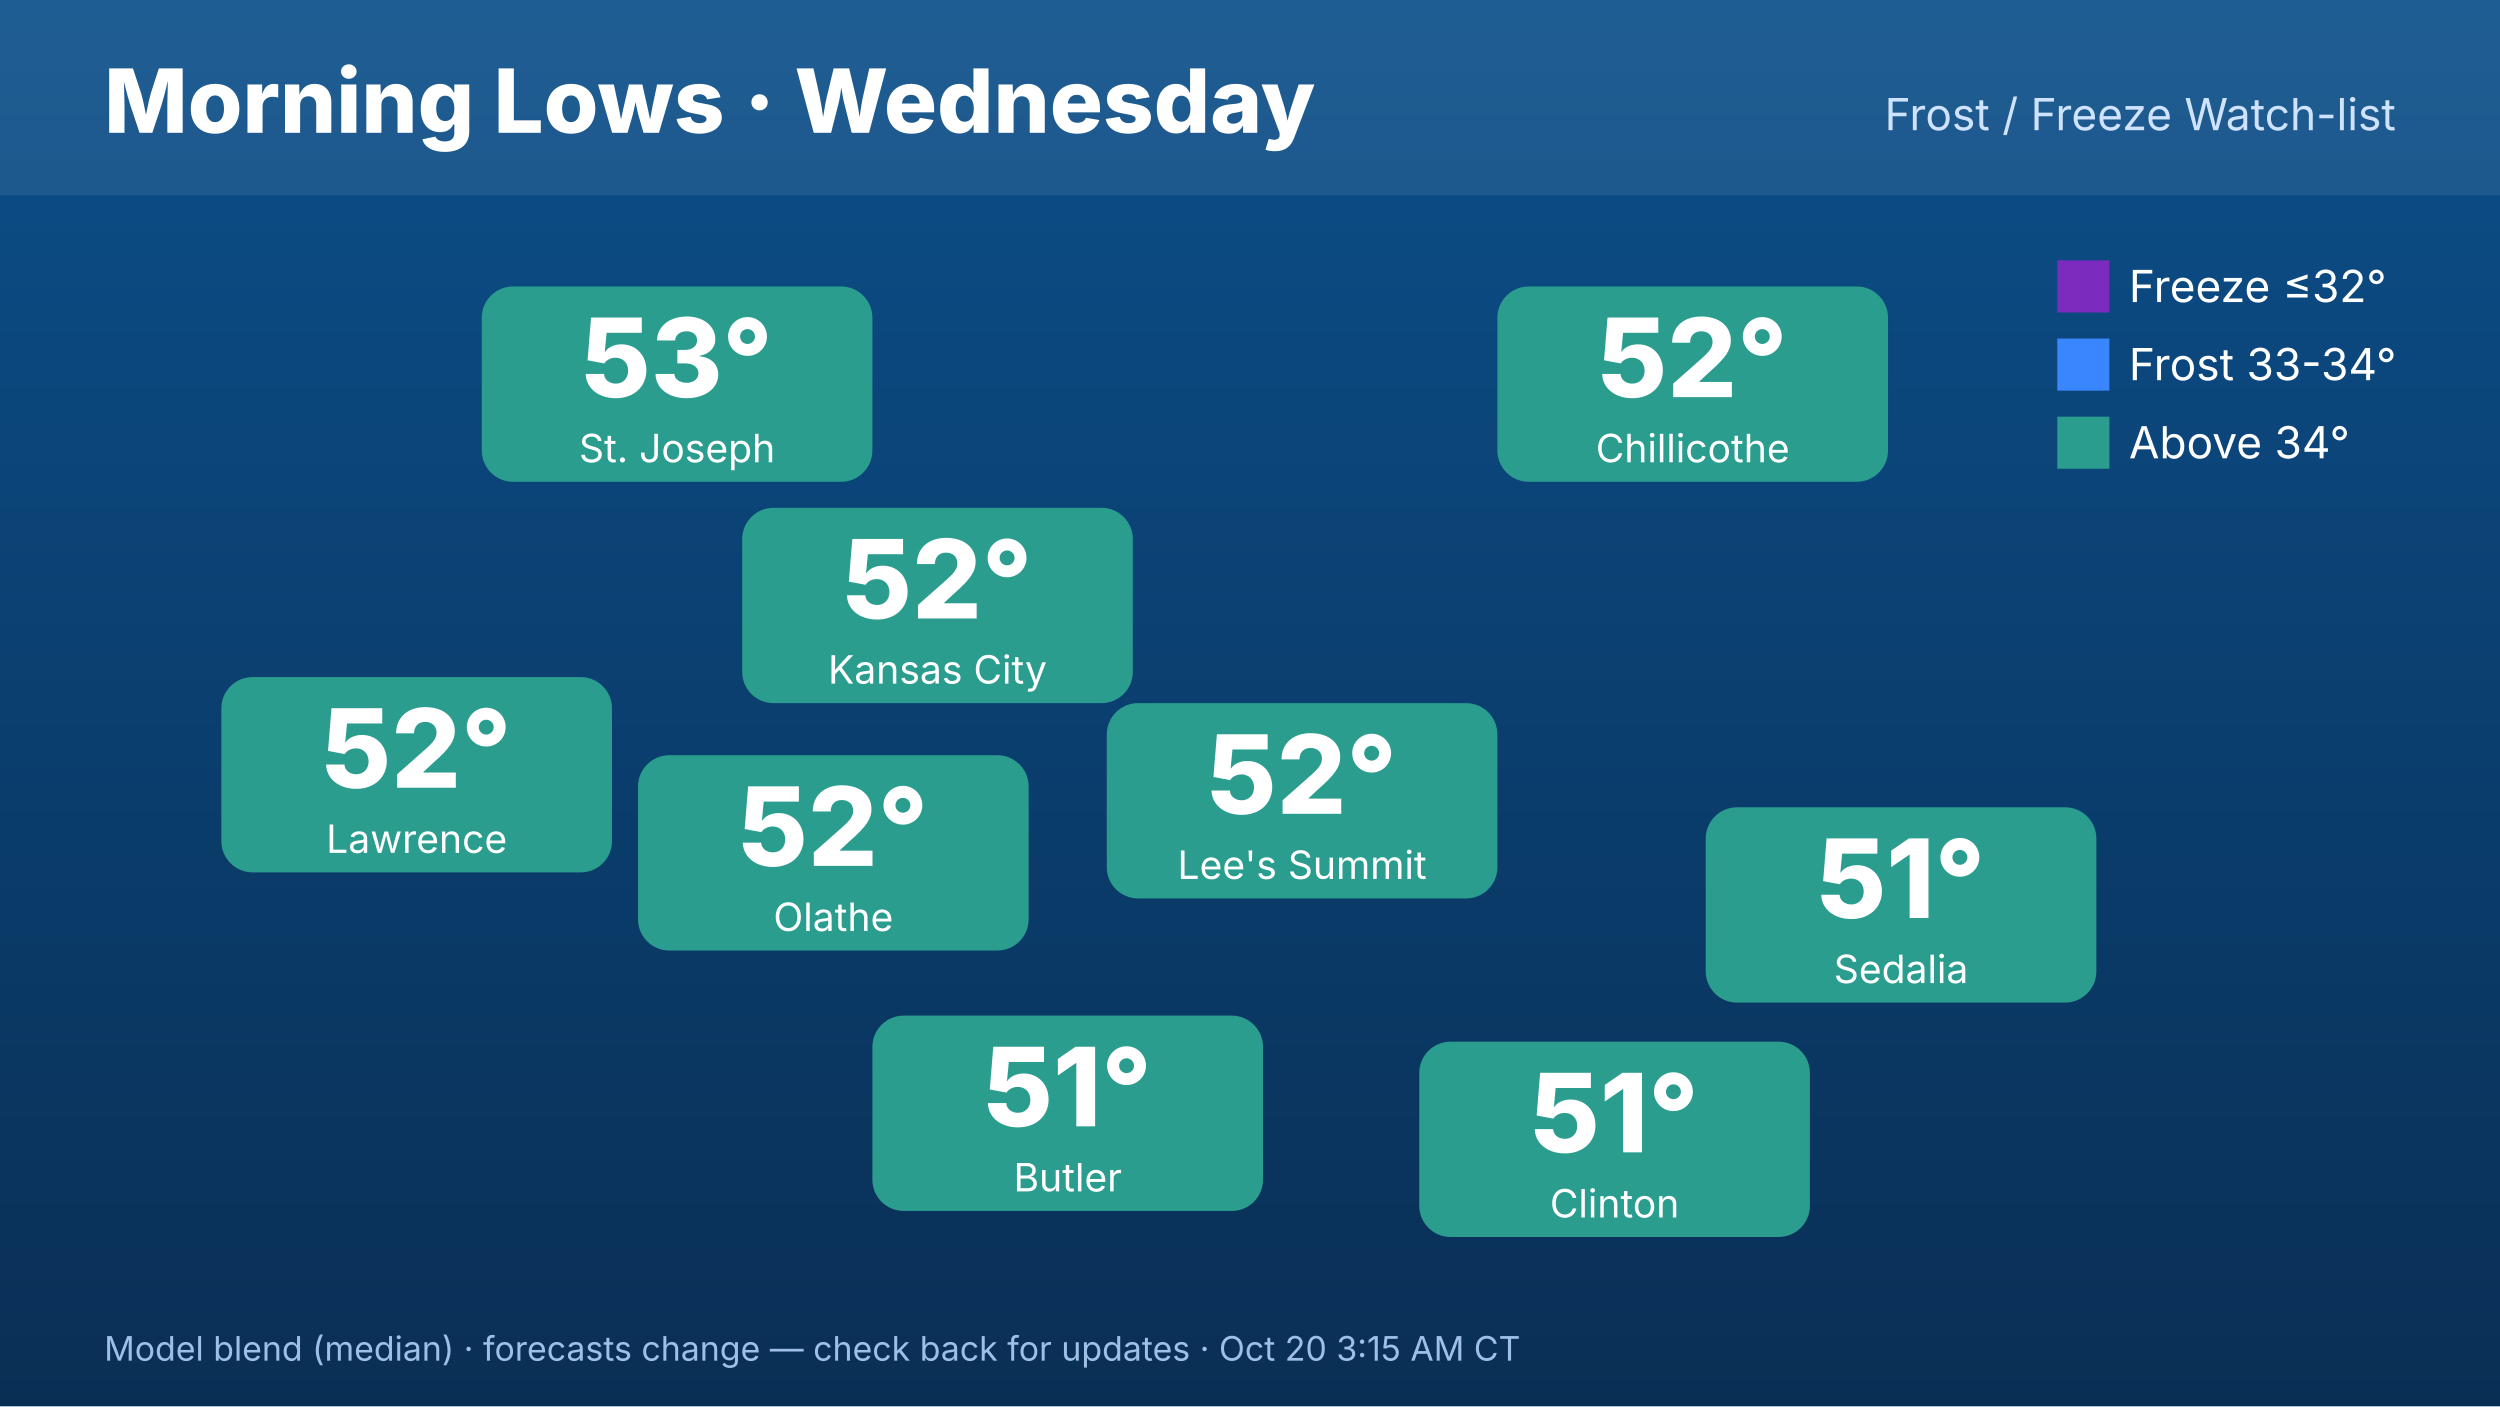
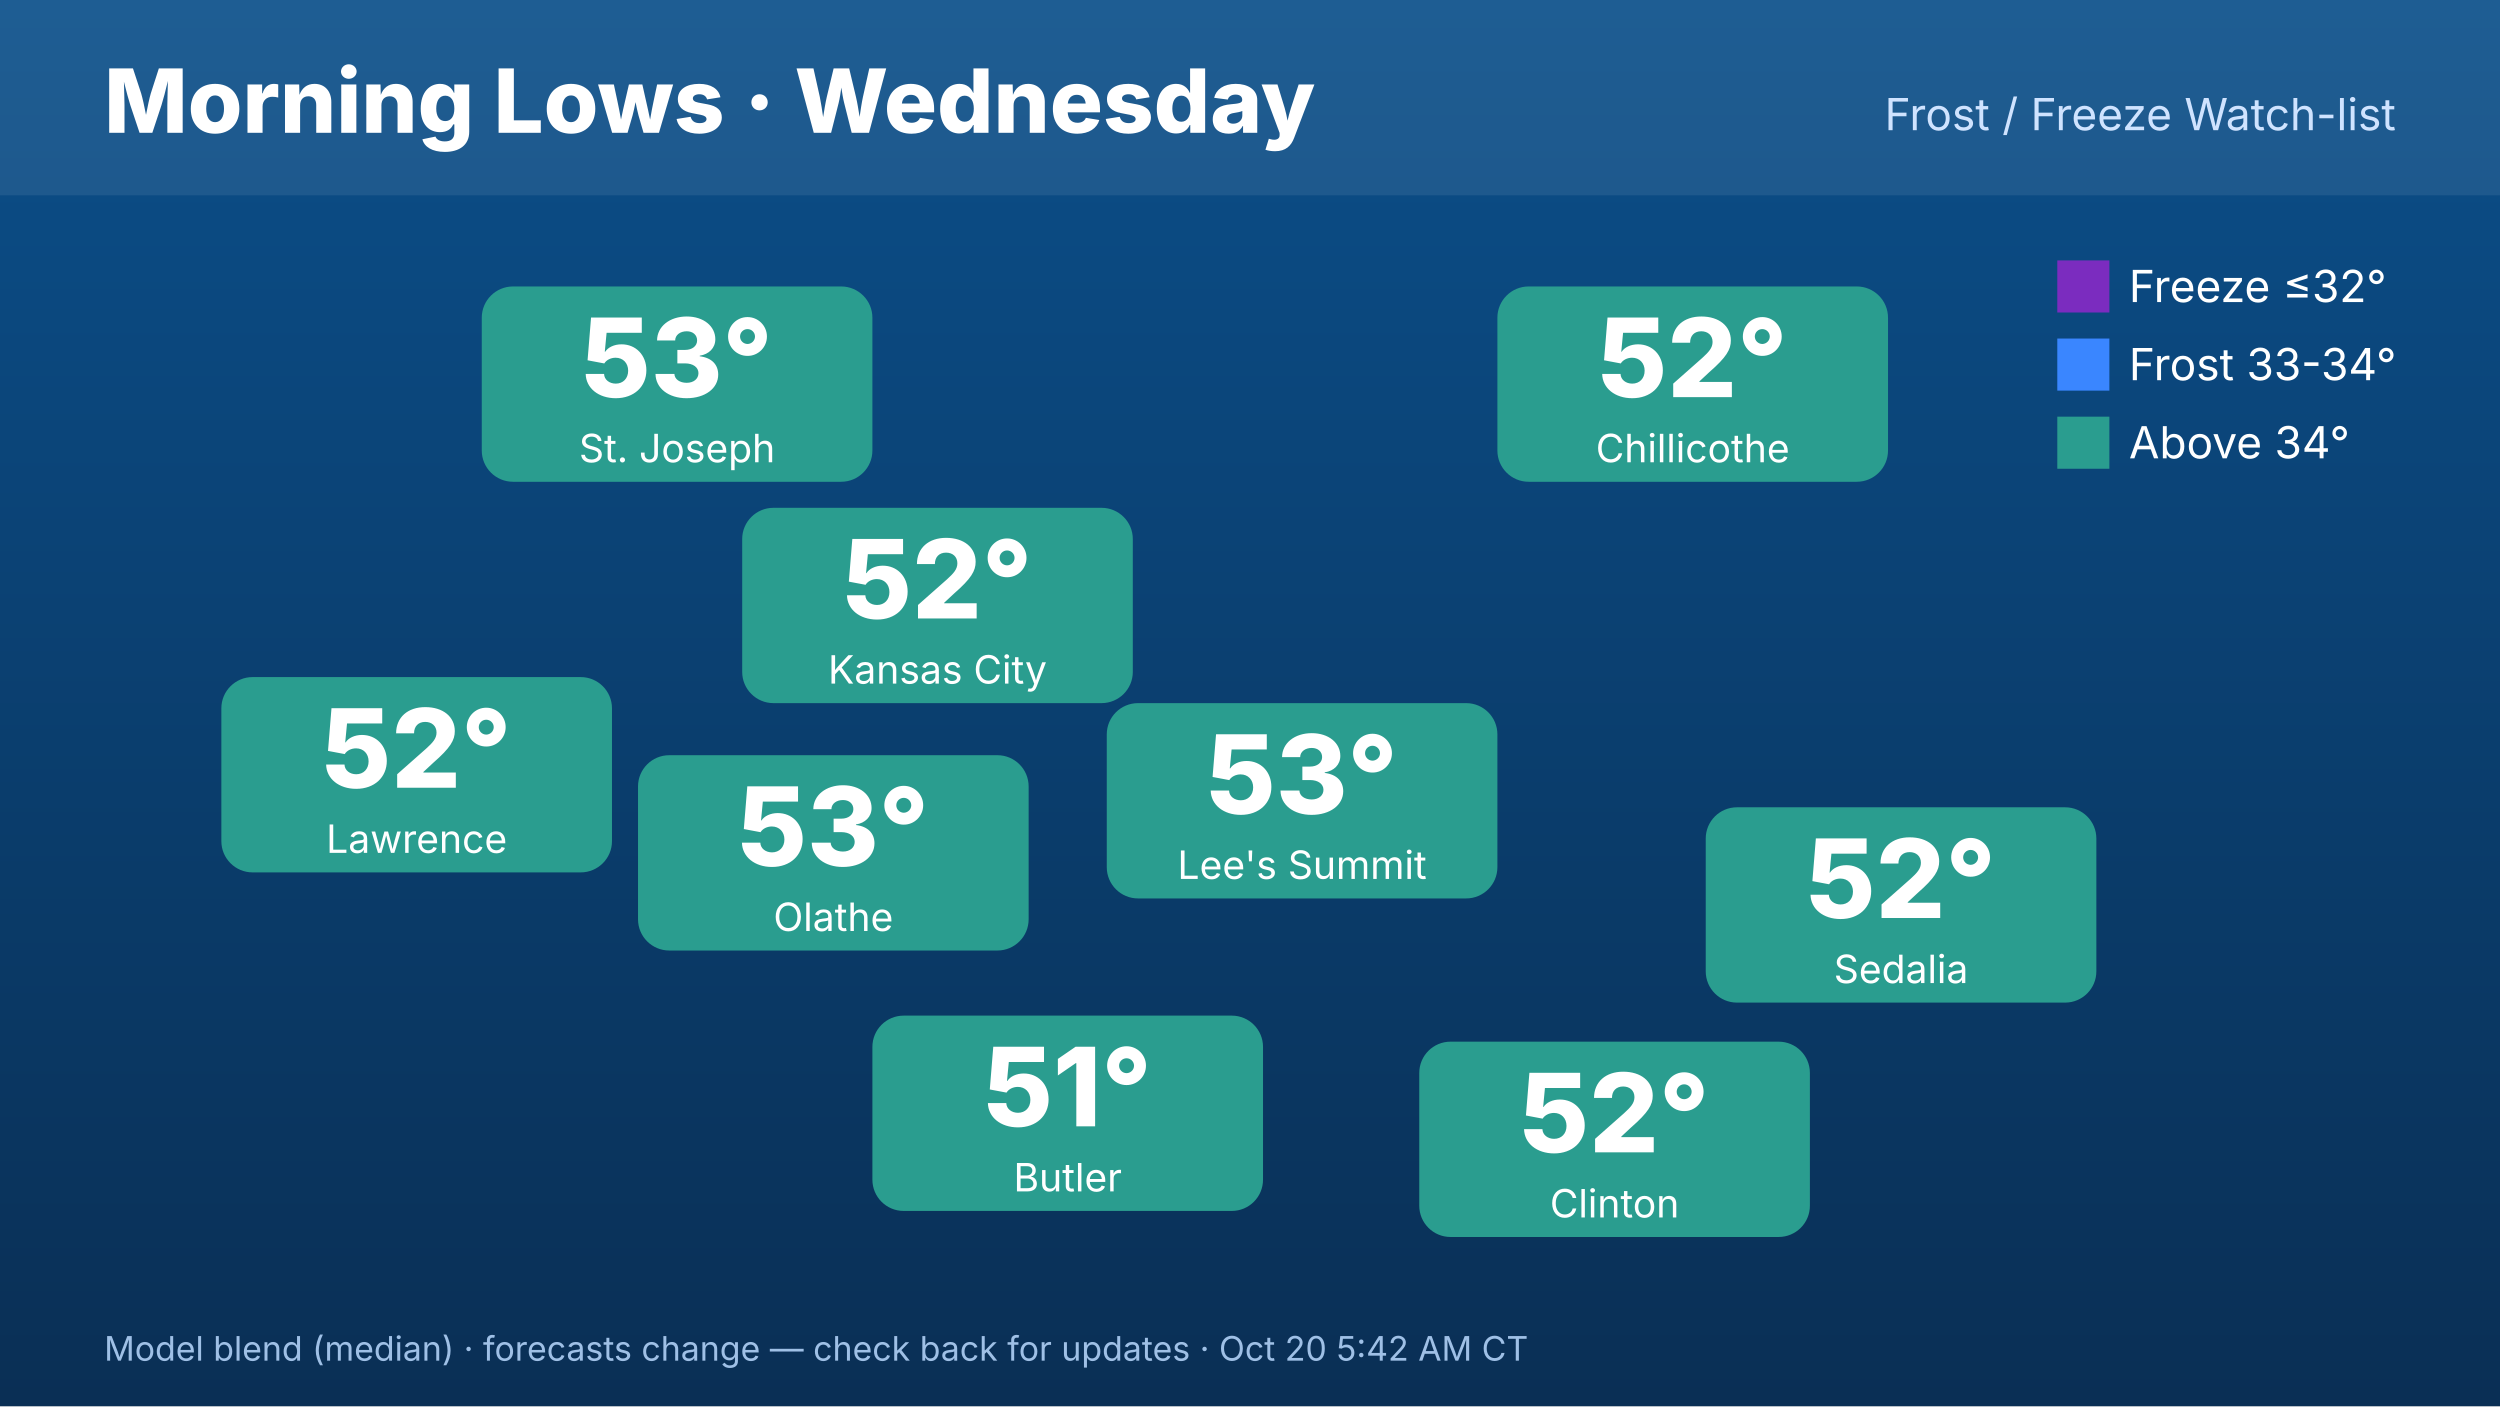
<svg xmlns="http://www.w3.org/2000/svg" width="1920" height="1080" viewBox="0 0 1920 1080" font-family="Inter,Helvetica,Arial,sans-serif">
  <defs>
    <linearGradient id="bg" x1="0" y1="0" x2="0" y2="1">
      <stop offset="0" stop-color="#0b4f8a" />
      <stop offset="1" stop-color="#0a2f55" />
    </linearGradient>
  </defs>
  <rect width="1920" height="1080" fill="url(#bg)" />
  <rect x="0" y="0" width="1920" height="150" fill="#ffffff" opacity=".08" />
  <text x="80" y="102" font-size="68" font-weight="800" fill="#fff">Morning Lows · Wednesday</text>
  <text x="1840" y="100" font-size="34" fill="#cfe3ff" text-anchor="end">Frost / Freeze Watch-list</text>
  <rect x="570" y="390" width="300" height="150" rx="24" fill="#2a9d8f" />
  <text x="720" y="475" font-size="84" font-weight="800" fill="#fff" text-anchor="middle">52°</text>
  <text x="720" y="525" font-size="30" fill="#fff" text-anchor="middle">Kansas City</text>
  <rect x="370" y="220" width="300" height="150" rx="24" fill="#2a9d8f" />
  <text x="520" y="305" font-size="84" font-weight="800" fill="#fff" text-anchor="middle">53°</text>
  <text x="520" y="355" font-size="30" fill="#fff" text-anchor="middle">St. Joseph</text>
  <rect x="170" y="520" width="300" height="150" rx="24" fill="#2a9d8f" />
  <text x="320" y="605" font-size="84" font-weight="800" fill="#fff" text-anchor="middle">52°</text>
  <text x="320" y="655" font-size="30" fill="#fff" text-anchor="middle">Lawrence</text>
  <rect x="1150" y="220" width="300" height="150" rx="24" fill="#2a9d8f" />
  <text x="1300" y="305" font-size="84" font-weight="800" fill="#fff" text-anchor="middle">52°</text>
  <text x="1300" y="355" font-size="30" fill="#fff" text-anchor="middle">Chillicothe</text>
  <rect x="1310" y="620" width="300" height="150" rx="24" fill="#2a9d8f" />
-   <text x="1460" y="705" font-size="84" font-weight="800" fill="#fff" text-anchor="middle">51°</text>
+   <text x="1460" y="705" font-size="84" font-weight="800" fill="#fff" text-anchor="middle">52°</text>
  <text x="1460" y="755" font-size="30" fill="#fff" text-anchor="middle">Sedalia</text>
  <rect x="1090" y="800" width="300" height="150" rx="24" fill="#2a9d8f" />
-   <text x="1240" y="885" font-size="84" font-weight="800" fill="#fff" text-anchor="middle">51°</text>
+   <text x="1240" y="885" font-size="84" font-weight="800" fill="#fff" text-anchor="middle">52°</text>
  <text x="1240" y="935" font-size="30" fill="#fff" text-anchor="middle">Clinton</text>
  <rect x="670" y="780" width="300" height="150" rx="24" fill="#2a9d8f" />
  <text x="820" y="865" font-size="84" font-weight="800" fill="#fff" text-anchor="middle">51°</text>
  <text x="820" y="915" font-size="30" fill="#fff" text-anchor="middle">Butler</text>
  <rect x="490" y="580" width="300" height="150" rx="24" fill="#2a9d8f" />
-   <text x="640" y="665" font-size="84" font-weight="800" fill="#fff" text-anchor="middle">52°</text>
+   <text x="640" y="665" font-size="84" font-weight="800" fill="#fff" text-anchor="middle">53°</text>
  <text x="640" y="715" font-size="30" fill="#fff" text-anchor="middle">Olathe</text>
  <rect x="850" y="540" width="300" height="150" rx="24" fill="#2a9d8f" />
-   <text x="1000" y="625" font-size="84" font-weight="800" fill="#fff" text-anchor="middle">52°</text>
+   <text x="1000" y="625" font-size="84" font-weight="800" fill="#fff" text-anchor="middle">53°</text>
  <text x="1000" y="675" font-size="30" fill="#fff" text-anchor="middle">Lee's Summit</text>
  <g font-size="34" fill="#fff">
    <rect x="1580" y="200" width="40" height="40" fill="#7b2cbf" />
    <text x="1635" y="232">Freeze ≤32°</text>
    <rect x="1580" y="260" width="40" height="40" fill="#3a86ff" />
    <text x="1635" y="292">Frost 33-34°</text>
    <rect x="1580" y="320" width="40" height="40" fill="#2a9d8f" />
    <text x="1635" y="352">Above 34°</text>
  </g>
-   <text x="80" y="1045" font-size="26" fill="#9fc0e6">Model blend (median) · forecasts change — check back for updates · Oct 20 3:15 AM CT</text>
+   <text x="80" y="1045" font-size="26" fill="#9fc0e6">Model blend (median) · forecasts change — check back for updates · Oct 20 5:42 AM CT</text>
</svg>
